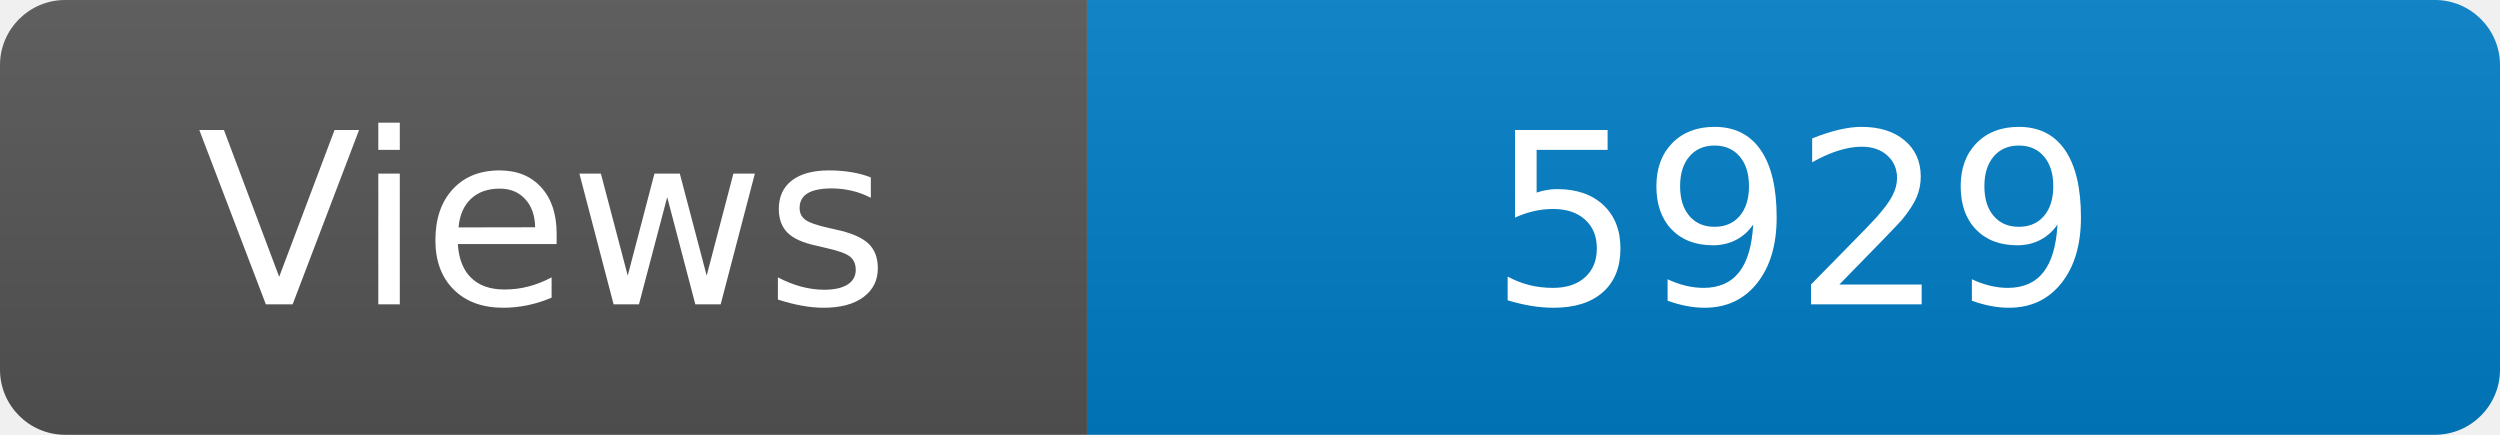
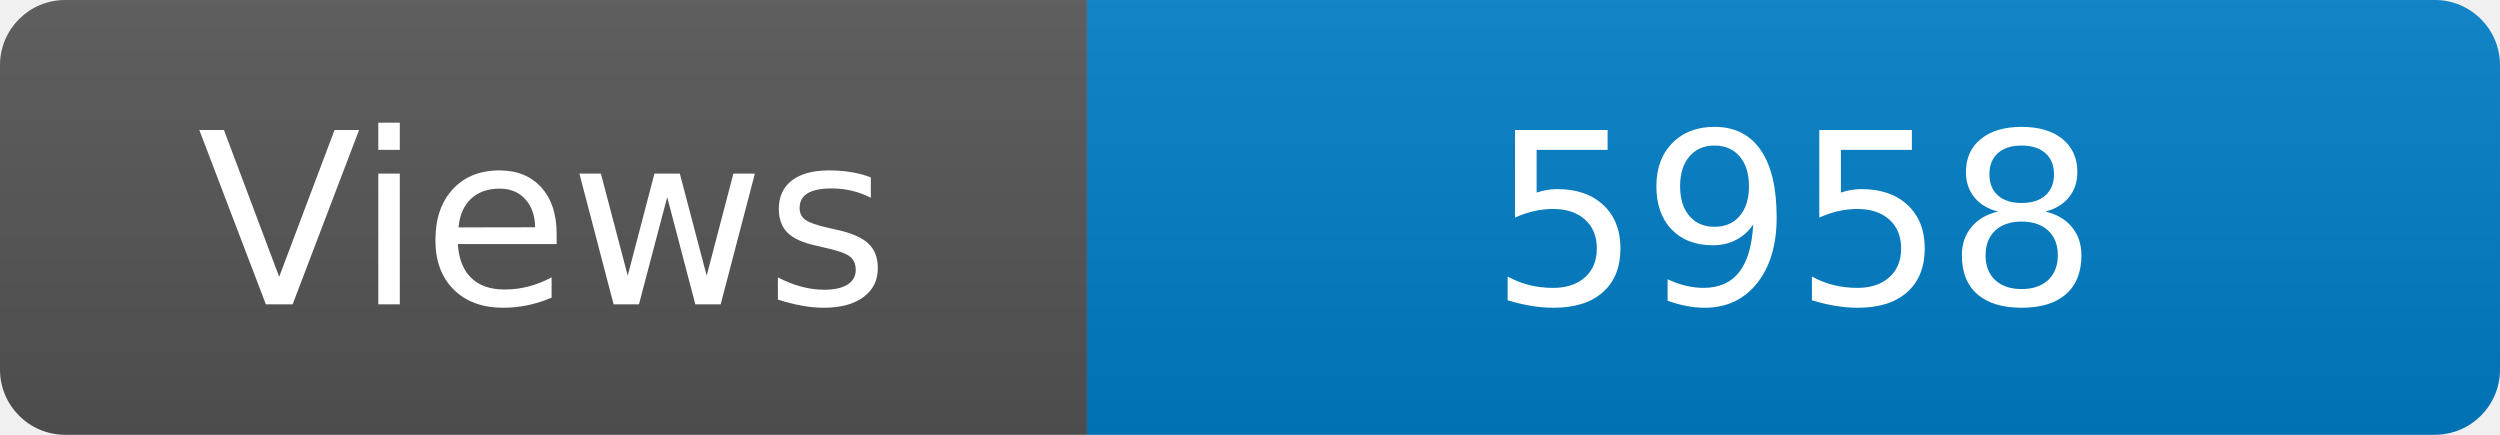
<svg xmlns="http://www.w3.org/2000/svg" width="115" height="20" role="img" aria-label="Maintained?: yes">
  <linearGradient id="s" x2="0" y2="100%">
    <stop offset="0" stop-color="#bbb" stop-opacity=".1" />
    <stop offset="1" stop-opacity=".1" />
  </linearGradient>
  <clipPath id="r">
    <rect width="115" height="20" rx="3" fill="#fff" />
  </clipPath>
  <g clip-path="url(#r)">
    <rect width="50" height="20" fill="#555" />
    <rect x="50" width="160" height="20" fill="#007ec6" />
    <rect width="115" height="20" fill="url(#s)" />
  </g>
  <g fill="#fff" text-anchor="middle" font-family="Verdana,Geneva,DejaVu Sans,sans-serif" font-size="110">
    <text x="250" y="140" transform="scale(.1)" fill="#fff">Views</text>
-     <text x="825" y="140" transform="scale(.1)" fill="#fff">5929</text>
+     <text x="825" y="140" transform="scale(.1)" fill="#fff">5958</text>
  </g>
</svg>
